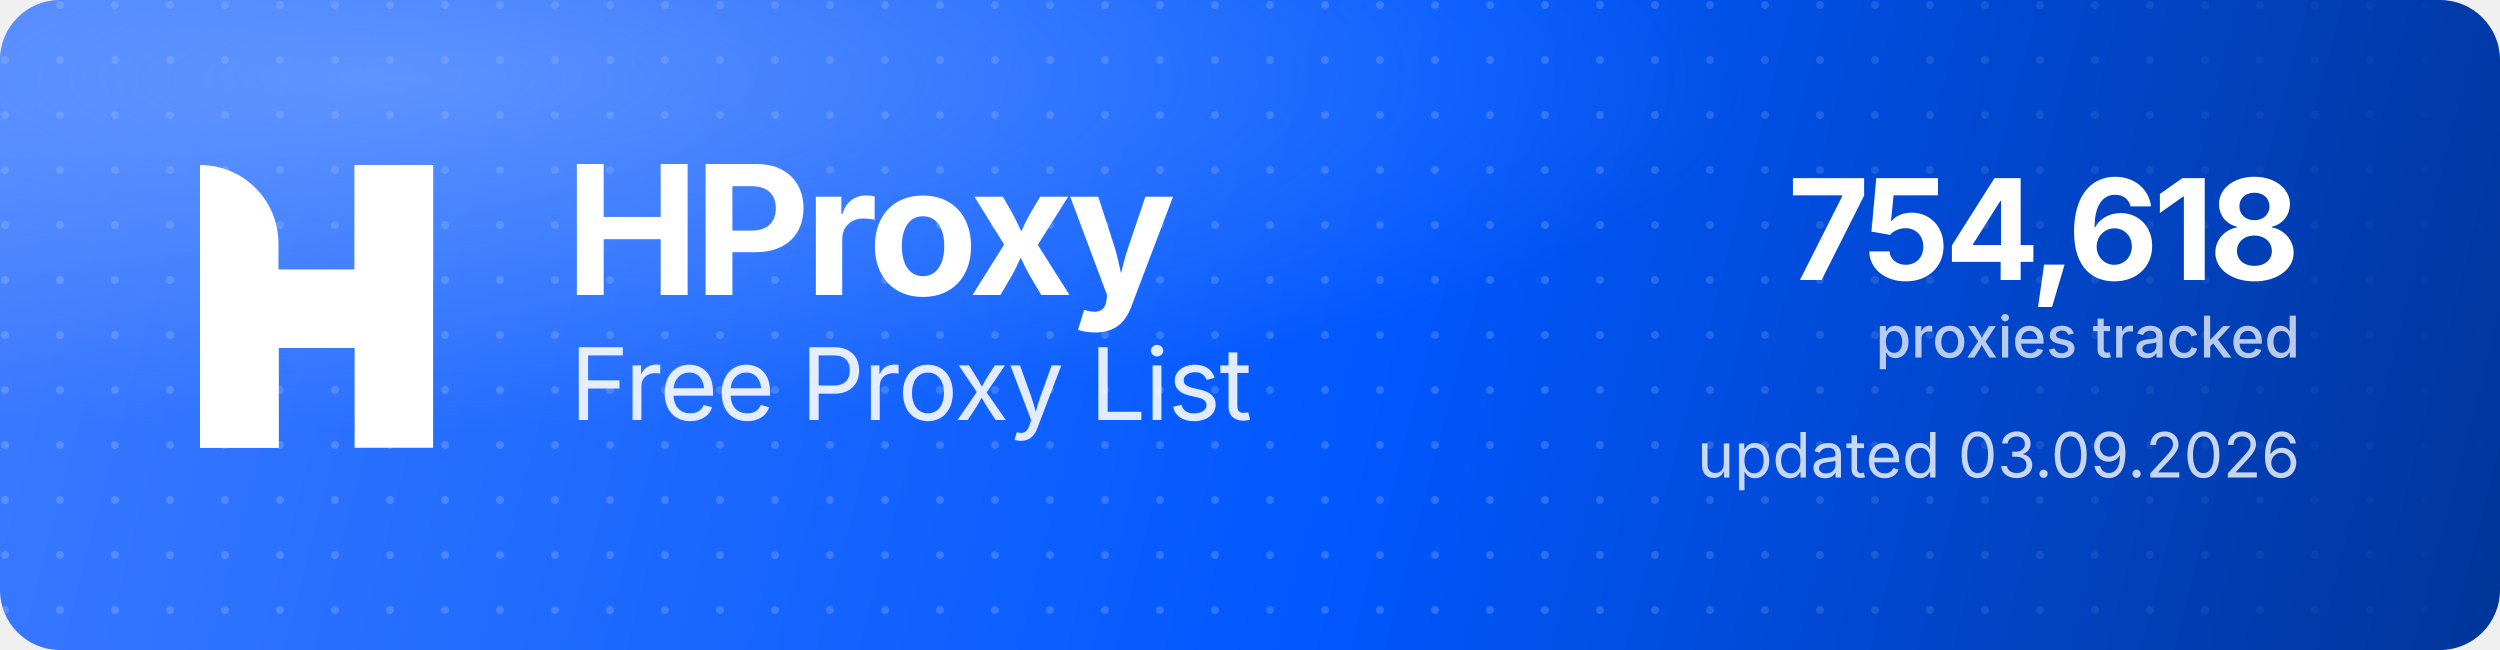
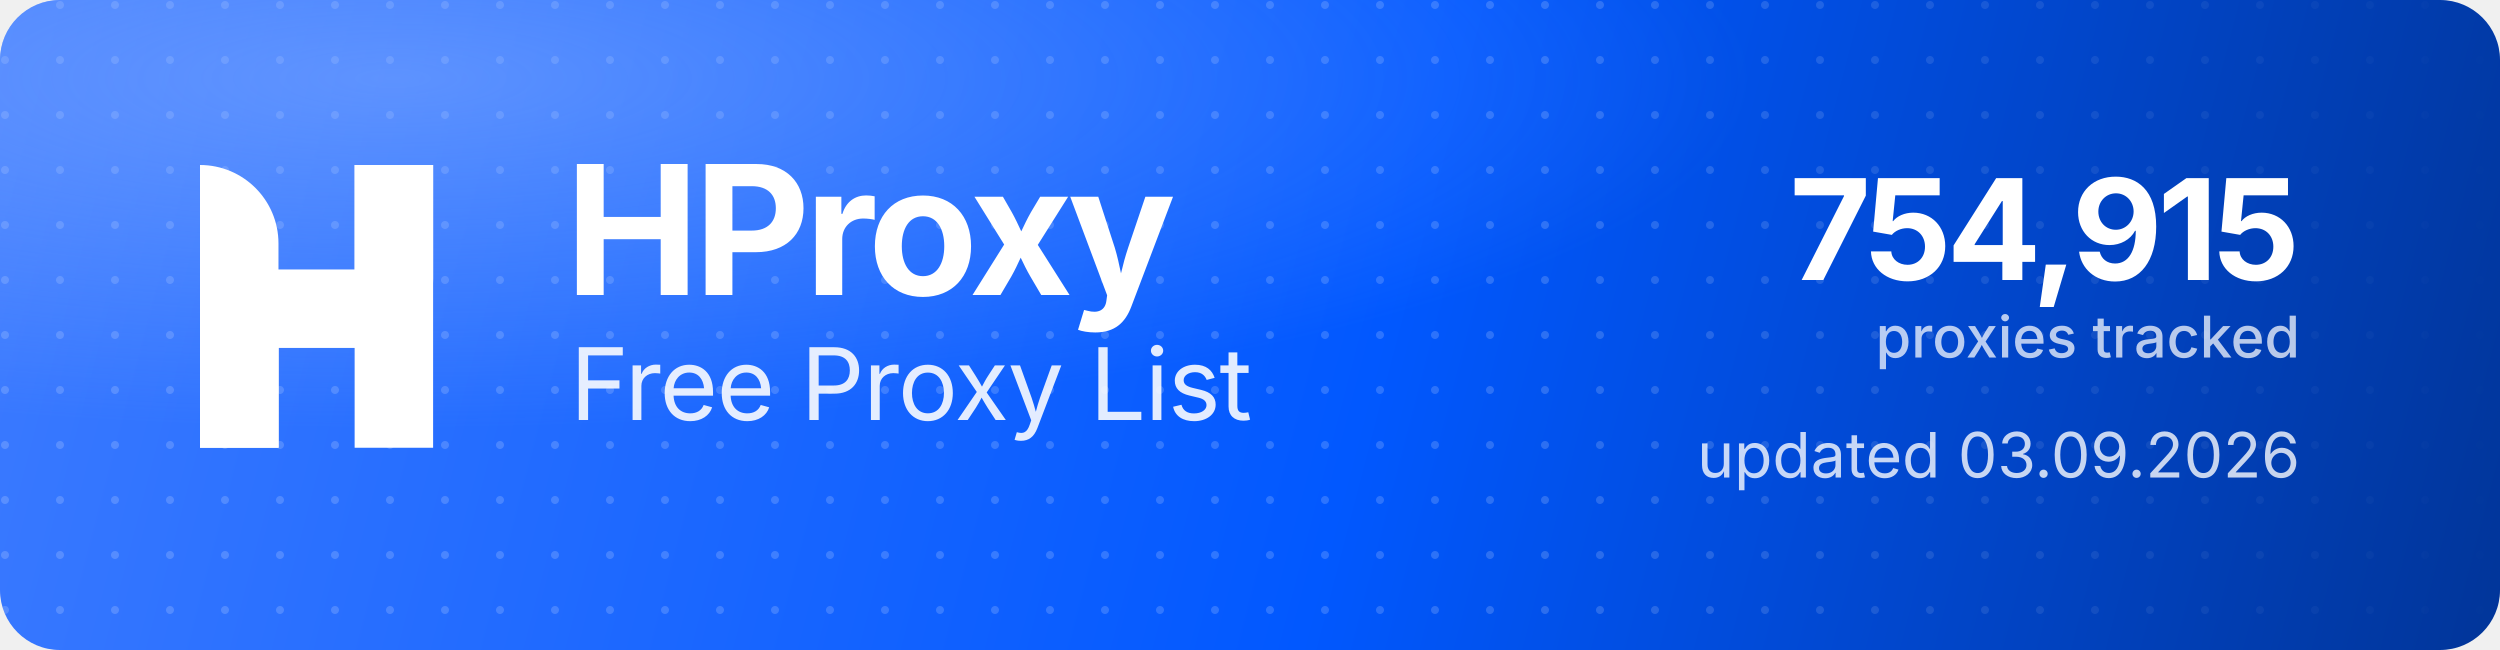
<svg xmlns="http://www.w3.org/2000/svg" width="1000" height="260" viewBox="0 0 1000 260" role="img" aria-label="HProxy Free Proxy List">
  <defs>
    <linearGradient id="hp-bg" x1="0" y1="0" x2="1000" y2="260" gradientUnits="userSpaceOnUse">
      <stop offset="0" stop-color="#3D7BFF" />
      <stop offset="0.55" stop-color="#0158FF" />
      <stop offset="1" stop-color="#013599" />
    </linearGradient>
    <radialGradient id="hp-glow" cx="0.16" cy="0.12" r="0.9">
      <stop offset="0" stop-color="#8FB4FF" stop-opacity="0.5" />
      <stop offset="0.6" stop-color="#8FB4FF" stop-opacity="0" />
    </radialGradient>
    <pattern id="hp-dots" width="22" height="22" patternUnits="userSpaceOnUse">
      <circle cx="2" cy="2" r="1.6" fill="#FFFFFF" fill-opacity="0.17" />
    </pattern>
    <linearGradient id="hp-dot-fade" x1="0" y1="0" x2="1000" y2="0" gradientUnits="userSpaceOnUse">
      <stop offset="0" stop-color="#FFFFFF" stop-opacity="1" />
      <stop offset="0.62" stop-color="#FFFFFF" stop-opacity="1" />
      <stop offset="1" stop-color="#FFFFFF" stop-opacity="0" />
    </linearGradient>
    <mask id="hp-dot-mask">
      <rect width="1000" height="260" fill="url(#hp-dot-fade)" />
    </mask>
  </defs>
  <rect width="1000" height="260" rx="24" fill="url(#hp-bg)" />
  <rect width="1000" height="260" rx="24" fill="url(#hp-dots)" mask="url(#hp-dot-mask)" />
  <rect width="1000" height="260" rx="24" fill="url(#hp-glow)" />
  <g transform="translate(80,66) scale(4.35)" fill="#FFFFFF">
    <path d="M0 0V0C3.985 0 7.216 3.231 7.216 7.216V26H0V0Z" />
    <rect x="14.219" width="7.216" height="26" />
    <path d="M7.235 26H0V15.971C0 12.455 2.851 9.604 6.367 9.604H14.22V0H21.437V10.453C21.437 13.97 18.586 16.82 15.069 16.82H7.235V26Z" />
  </g>
  <text x="226" y="118" font-family="'Geist','Inter','Segoe UI',system-ui,-apple-system,Helvetica,Arial,sans-serif" font-size="72" font-weight="700" letter-spacing="-2.3" fill="#FFFFFF">HProxy</text>
  <text x="228" y="168" font-family="'Geist','Inter','Segoe UI',system-ui,-apple-system,Helvetica,Arial,sans-serif" font-size="40" font-weight="400" letter-spacing="-0.5" fill="#FFFFFF" fill-opacity="0.88">Free Proxy List</text>
-   <text x="920" y="112" text-anchor="end" font-family="'Geist','Inter','Segoe UI',system-ui,-apple-system,Helvetica,Arial,sans-serif" font-size="56" font-weight="700" letter-spacing="-2" fill="#FFFFFF">754,618</text>
+   <text x="920" y="112" text-anchor="end" font-family="'Geist','Inter','Segoe UI',system-ui,-apple-system,Helvetica,Arial,sans-serif" font-size="56" font-weight="700" letter-spacing="-2" fill="#FFFFFF">754,915</text>
  <text x="920" y="143" text-anchor="end" font-family="'Geist','Inter','Segoe UI',system-ui,-apple-system,Helvetica,Arial,sans-serif" font-size="23" font-weight="500" fill="#FFFFFF" fill-opacity="0.72">proxies tracked</text>
  <text x="920" y="191" text-anchor="end" font-family="'Geist','Inter','Segoe UI',system-ui,-apple-system,Helvetica,Arial,sans-serif" font-size="25" font-weight="400" fill="#FFFFFF" fill-opacity="0.78">updated 03.09.2026</text>
</svg>
